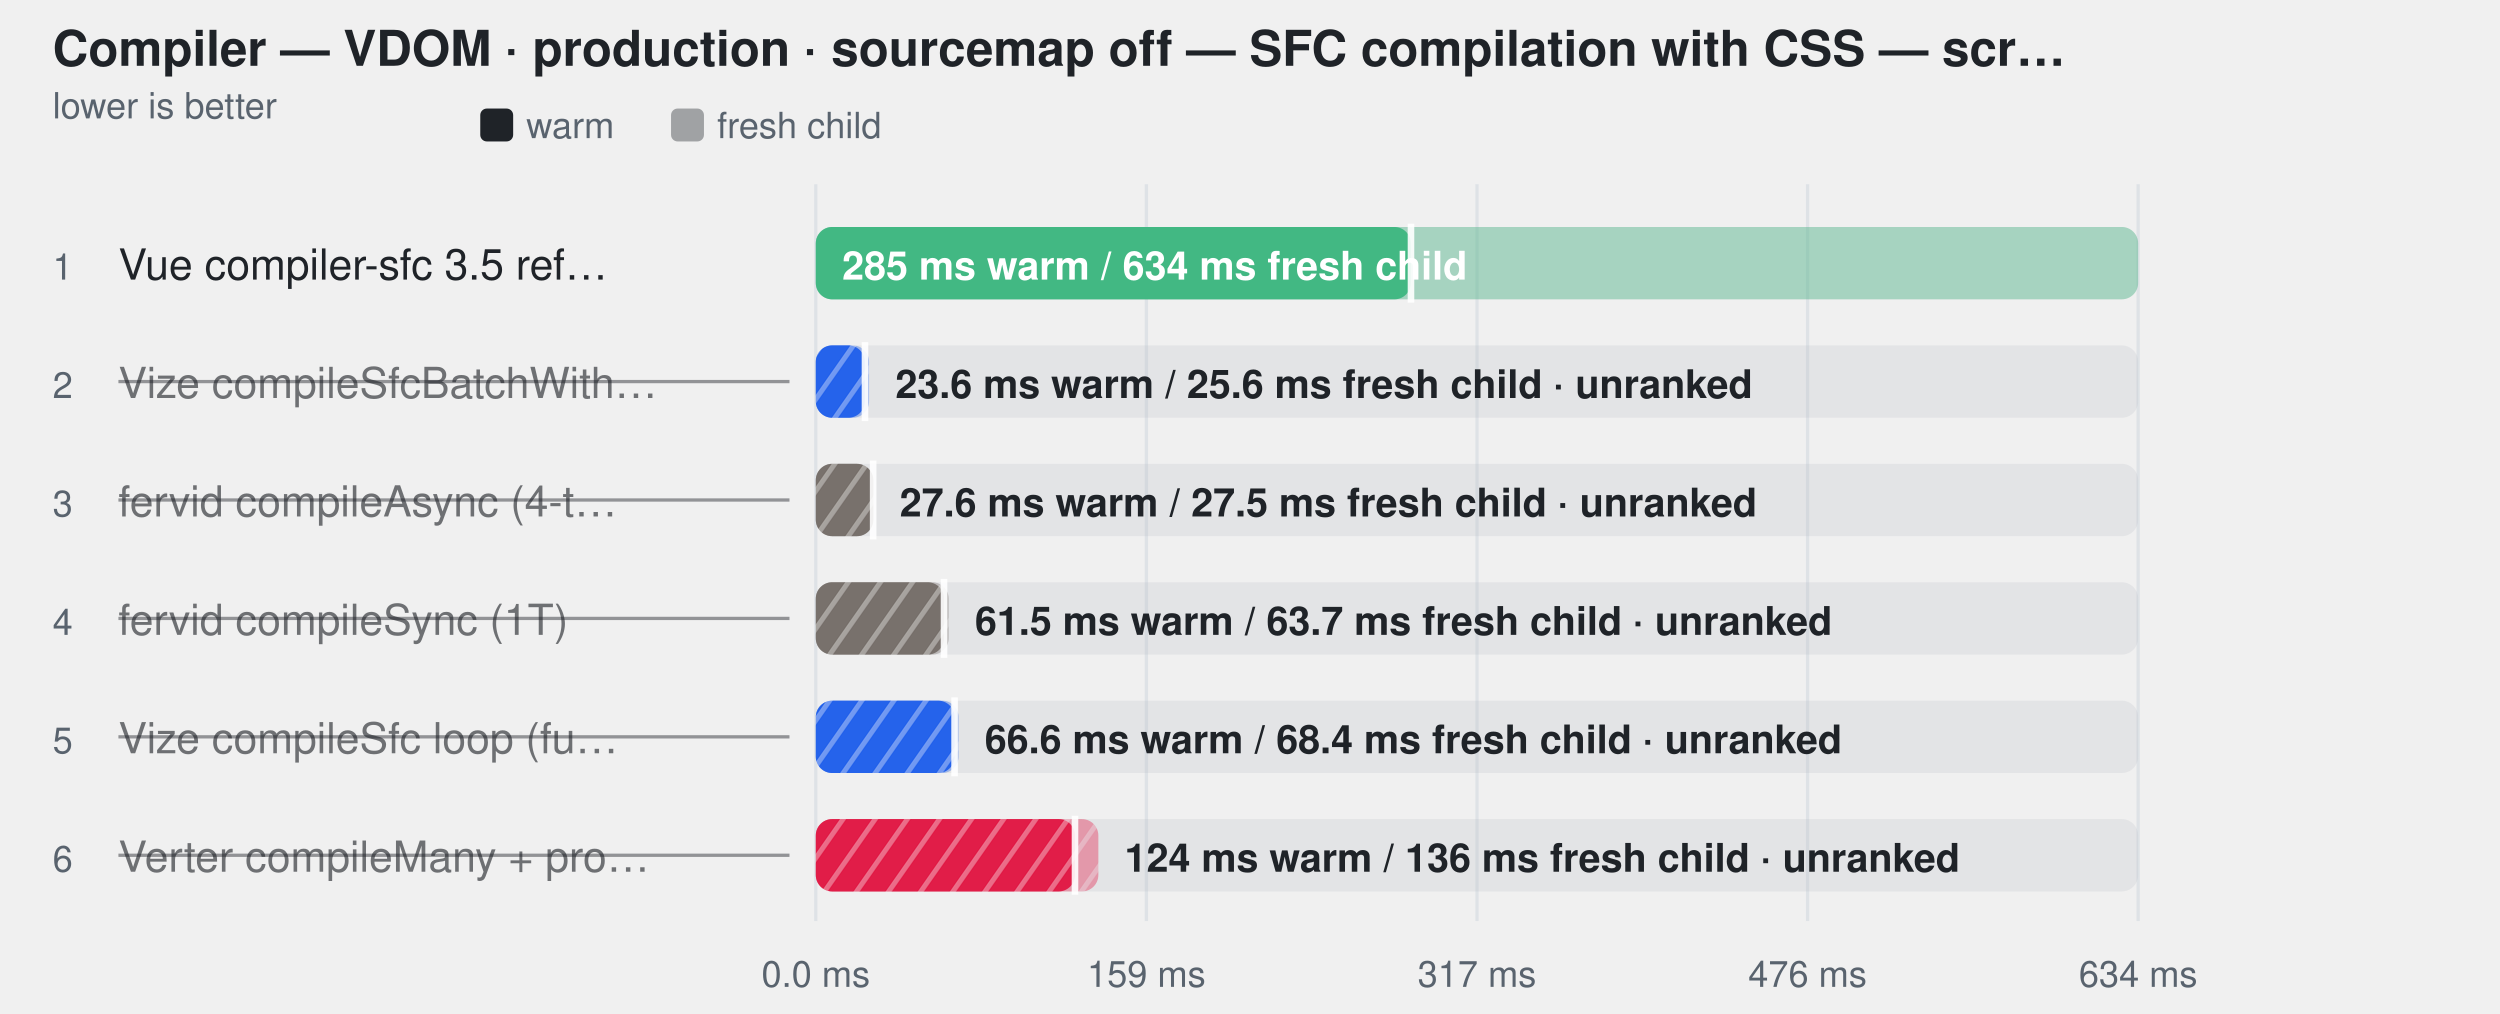
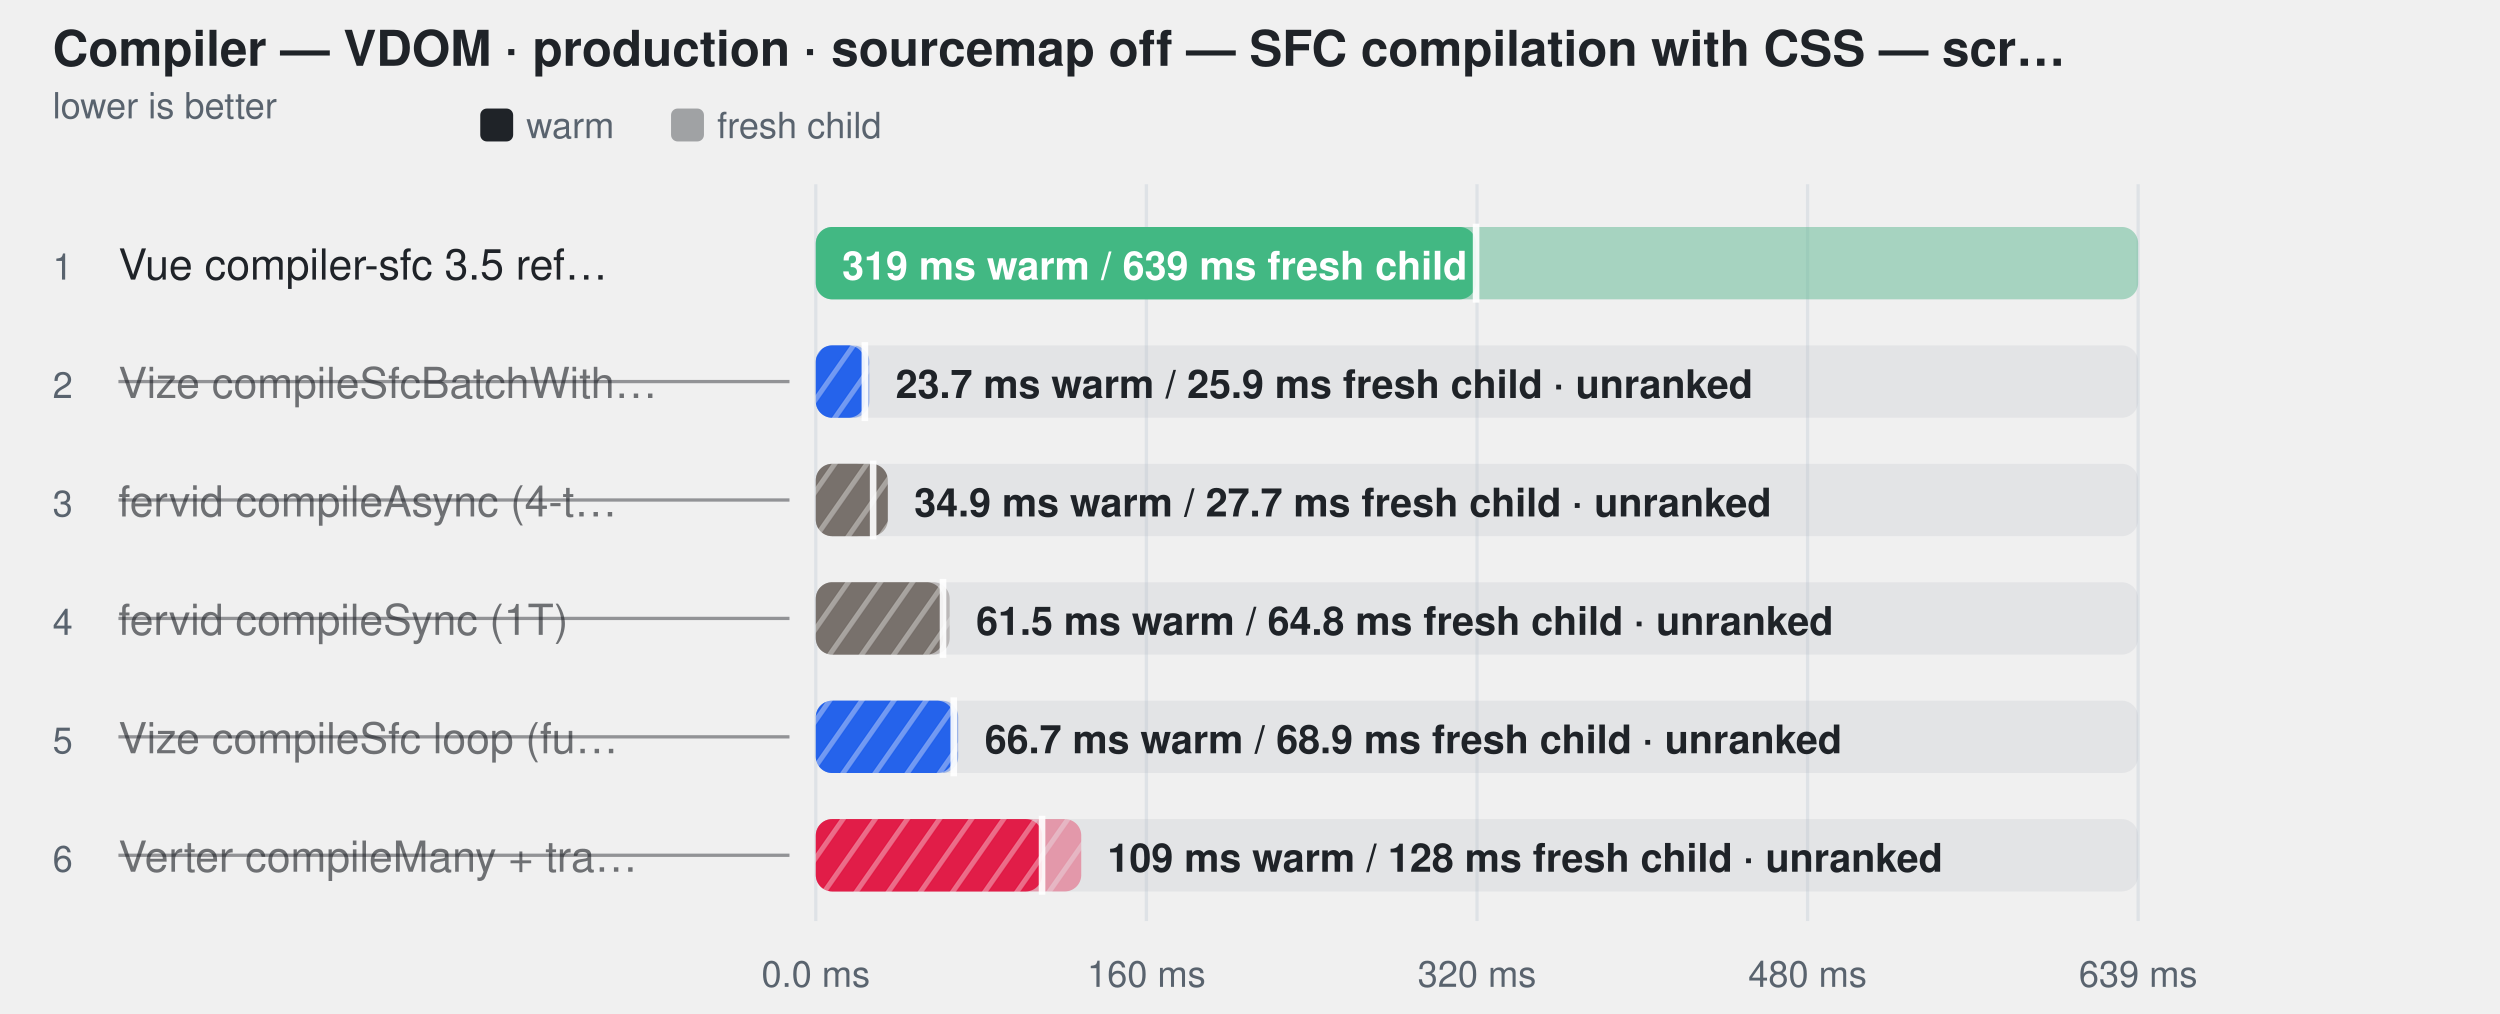
<svg xmlns="http://www.w3.org/2000/svg" width="760" height="308" viewBox="0 0 760 308" role="img" aria-label="Compiler — VDOM · production · sourcemap off — SFC compilation with CSS — script, template and style changed">
  <style>
    text { font-family: -apple-system, BlinkMacSystemFont, "Segoe UI", Helvetica, Arial, sans-serif; }
  </style>
  <defs>
    <pattern id="hatch-1" width="8" height="8" patternUnits="userSpaceOnUse" patternTransform="rotate(35)">
      <rect width="8" height="8" fill="#2563eb" />
      <line x1="0" y1="0" x2="0" y2="8" stroke="#fff" stroke-width="3" opacity="0.35" />
    </pattern>
    <pattern id="hatch-2" width="8" height="8" patternUnits="userSpaceOnUse" patternTransform="rotate(35)">
      <rect width="8" height="8" fill="#78716c" />
      <line x1="0" y1="0" x2="0" y2="8" stroke="#fff" stroke-width="3" opacity="0.35" />
    </pattern>
    <pattern id="hatch-3" width="8" height="8" patternUnits="userSpaceOnUse" patternTransform="rotate(35)">
      <rect width="8" height="8" fill="#78716c" />
      <line x1="0" y1="0" x2="0" y2="8" stroke="#fff" stroke-width="3" opacity="0.35" />
    </pattern>
    <pattern id="hatch-4" width="8" height="8" patternUnits="userSpaceOnUse" patternTransform="rotate(35)">
      <rect width="8" height="8" fill="#2563eb" />
      <line x1="0" y1="0" x2="0" y2="8" stroke="#fff" stroke-width="3" opacity="0.35" />
    </pattern>
    <pattern id="hatch-5" width="8" height="8" patternUnits="userSpaceOnUse" patternTransform="rotate(35)">
      <rect width="8" height="8" fill="#e11d48" />
      <line x1="0" y1="0" x2="0" y2="8" stroke="#fff" stroke-width="3" opacity="0.35" />
    </pattern>
  </defs>
  <text fill="#1f2328" x="16" y="20" font-size="15" font-weight="600">Compiler — VDOM · production · sourcemap off — SFC compilation with CSS — scr…</text>
  <text fill="#59636e" x="16" y="36" font-size="11">lower is better</text>
  <rect x="146" y="33" width="10" height="10" rx="2" fill="#1f2328" />
  <text fill="#59636e" x="160" y="42" font-size="11">warm</text>
  <rect x="204" y="33" width="10" height="10" rx="2" fill="#1f2328" fill-opacity="0.38" />
  <text fill="#59636e" x="218" y="42" font-size="11">fresh child</text>
  <line x1="248" y1="56" x2="248" y2="280" stroke="#d0d7de" stroke-opacity="0.55" />
  <text fill="#59636e" x="248" y="300" text-anchor="middle" font-size="11">0.0 ms</text>
  <line x1="348.5" y1="56" x2="348.5" y2="280" stroke="#d0d7de" stroke-opacity="0.55" />
-   <text fill="#59636e" x="348.5" y="300" text-anchor="middle" font-size="11">159 ms</text>
+   <text fill="#59636e" x="348.5" y="300" text-anchor="middle" font-size="11">160 ms</text>
  <line x1="449" y1="56" x2="449" y2="280" stroke="#d0d7de" stroke-opacity="0.55" />
-   <text fill="#59636e" x="449" y="300" text-anchor="middle" font-size="11">317 ms</text>
+   <text fill="#59636e" x="449" y="300" text-anchor="middle" font-size="11">320 ms</text>
  <line x1="549.5" y1="56" x2="549.5" y2="280" stroke="#d0d7de" stroke-opacity="0.55" />
-   <text fill="#59636e" x="549.5" y="300" text-anchor="middle" font-size="11">476 ms</text>
+   <text fill="#59636e" x="549.5" y="300" text-anchor="middle" font-size="11">480 ms</text>
  <line x1="650" y1="56" x2="650" y2="280" stroke="#d0d7de" stroke-opacity="0.55" />
-   <text fill="#59636e" x="650" y="300" text-anchor="middle" font-size="11">634 ms</text>
+   <text fill="#59636e" x="650" y="300" text-anchor="middle" font-size="11">639 ms</text>
  <text fill="#59636e" x="16" y="85" font-size="11">1</text>
  <text fill="#1f2328" x="36" y="85" font-size="13">Vue compiler-sfc 3.5 ref…</text>
  <rect x="248" y="69" width="402" height="22" rx="5" fill="#afb8c133" />
  <rect x="248" y="69" width="402.0" height="22" rx="5" fill="#42b883" fill-opacity="0.38" />
-   <rect x="248" y="69" width="180.9" height="22" rx="5" fill="#42b883" fill-opacity="1" />
-   <line x1="428.94" y1="68" x2="428.94" y2="92" stroke="#ffffff" stroke-width="2" stroke-opacity="0.9" />
-   <text fill="#ffffff" x="256" y="85" font-size="12" font-weight="600">285 ms warm / 634 ms fresh child</text>
+   <rect x="248" y="69" width="200.7" height="22" rx="5" fill="#42b883" fill-opacity="1" />
+   <line x1="448.734" y1="68" x2="448.734" y2="92" stroke="#ffffff" stroke-width="2" stroke-opacity="0.9" />
+   <text fill="#ffffff" x="256" y="85" font-size="12" font-weight="600">319 ms warm / 639 ms fresh child</text>
  <text fill="#59636e" x="16" y="121" font-size="11">2</text>
  <text fill="#1f2328" x="36" y="121" font-size="13" fill-opacity="0.62">Vize compileSfcBatchWith…</text>
  <line x1="36" y1="116" x2="240" y2="116" stroke="#1f2328" stroke-opacity="0.45" />
  <rect x="248" y="105" width="402" height="22" rx="5" fill="#afb8c133" />
-   <rect x="248" y="105" width="16.2" height="22" rx="5" fill="url(#hatch-1)" fill-opacity="0.38" />
+   <rect x="248" y="105" width="16.3" height="22" rx="5" fill="url(#hatch-1)" fill-opacity="0.38" />
  <rect x="248" y="105" width="14.9" height="22" rx="5" fill="url(#hatch-1)" fill-opacity="1" />
-   <line x1="262.95" y1="104" x2="262.95" y2="128" stroke="#ffffff" stroke-width="2" stroke-opacity="0.9" />
-   <text fill="#1f2328" x="272.196" y="121" font-size="12" font-weight="600">23.6 ms warm / 25.6 ms fresh child · unranked</text>
+   <line x1="262.921" y1="104" x2="262.921" y2="128" stroke="#ffffff" stroke-width="2" stroke-opacity="0.9" />
+   <text fill="#1f2328" x="272.267" y="121" font-size="12" font-weight="600">23.7 ms warm / 25.9 ms fresh child · unranked</text>
  <text fill="#59636e" x="16" y="157" font-size="11">3</text>
  <text fill="#1f2328" x="36" y="157" font-size="13" fill-opacity="0.62">fervid compileAsync (4-t…</text>
  <line x1="36" y1="152" x2="240" y2="152" stroke="#1f2328" stroke-opacity="0.45" />
  <rect x="248" y="141" width="402" height="22" rx="5" fill="#afb8c133" />
-   <rect x="248" y="141" width="17.5" height="22" rx="5" fill="url(#hatch-2)" fill-opacity="1" />
+   <rect x="248" y="141" width="21.9" height="22" rx="5" fill="url(#hatch-2)" fill-opacity="1" />
  <rect x="248" y="141" width="17.4" height="22" rx="5" fill="url(#hatch-2)" fill-opacity="0.38" />
-   <line x1="265.436" y1="140" x2="265.436" y2="164" stroke="#ffffff" stroke-width="2" stroke-opacity="0.9" />
-   <text fill="#1f2328" x="273.511" y="157" font-size="12" font-weight="600">27.6 ms warm / 27.5 ms fresh child · unranked</text>
+   <line x1="265.435" y1="140" x2="265.435" y2="164" stroke="#ffffff" stroke-width="2" stroke-opacity="0.9" />
+   <text fill="#1f2328" x="277.921" y="157" font-size="12" font-weight="600">34.9 ms warm / 27.7 ms fresh child · unranked</text>
  <text fill="#59636e" x="16" y="193" font-size="11">4</text>
  <text fill="#1f2328" x="36" y="193" font-size="13" fill-opacity="0.62">fervid compileSync (1T)</text>
  <line x1="36" y1="188" x2="240" y2="188" stroke="#1f2328" stroke-opacity="0.45" />
  <rect x="248" y="177" width="402" height="22" rx="5" fill="#afb8c133" />
-   <rect x="248" y="177" width="40.4" height="22" rx="5" fill="url(#hatch-3)" fill-opacity="0.38" />
-   <rect x="248" y="177" width="39.0" height="22" rx="5" fill="url(#hatch-3)" fill-opacity="1" />
-   <line x1="286.985" y1="176" x2="286.985" y2="200" stroke="#ffffff" stroke-width="2" stroke-opacity="0.9" />
-   <text fill="#1f2328" x="296.384" y="193" font-size="12" font-weight="600">61.5 ms warm / 63.7 ms fresh child · unranked</text>
+   <rect x="248" y="177" width="40.7" height="22" rx="5" fill="url(#hatch-3)" fill-opacity="0.38" />
+   <rect x="248" y="177" width="38.7" height="22" rx="5" fill="url(#hatch-3)" fill-opacity="1" />
+   <line x1="286.68" y1="176" x2="286.68" y2="200" stroke="#ffffff" stroke-width="2" stroke-opacity="0.9" />
+   <text fill="#1f2328" x="296.736" y="193" font-size="12" font-weight="600">61.5 ms warm / 64.8 ms fresh child · unranked</text>
  <text fill="#59636e" x="16" y="229" font-size="11">5</text>
  <text fill="#1f2328" x="36" y="229" font-size="13" fill-opacity="0.62">Vize compileSfc loop (fu…</text>
  <line x1="36" y1="224" x2="240" y2="224" stroke="#1f2328" stroke-opacity="0.45" />
  <rect x="248" y="213" width="402" height="22" rx="5" fill="#afb8c133" />
-   <rect x="248" y="213" width="43.4" height="22" rx="5" fill="url(#hatch-4)" fill-opacity="0.38" />
-   <rect x="248" y="213" width="42.2" height="22" rx="5" fill="url(#hatch-4)" fill-opacity="1" />
-   <line x1="290.19" y1="212" x2="290.19" y2="236" stroke="#ffffff" stroke-width="2" stroke-opacity="0.9" />
-   <text fill="#1f2328" x="299.358" y="229" font-size="12" font-weight="600">66.6 ms warm / 68.4 ms fresh child · unranked</text>
+   <rect x="248" y="213" width="43.3" height="22" rx="5" fill="url(#hatch-4)" fill-opacity="0.38" />
+   <rect x="248" y="213" width="41.9" height="22" rx="5" fill="url(#hatch-4)" fill-opacity="1" />
+   <line x1="289.937" y1="212" x2="289.937" y2="236" stroke="#ffffff" stroke-width="2" stroke-opacity="0.9" />
+   <text fill="#1f2328" x="299.35" y="229" font-size="12" font-weight="600">66.7 ms warm / 68.9 ms fresh child · unranked</text>
  <text fill="#59636e" x="16" y="265" font-size="11">6</text>
-   <text fill="#1f2328" x="36" y="265" font-size="13" fill-opacity="0.62">Verter compileMany + pro…</text>
+   <text fill="#1f2328" x="36" y="265" font-size="13" fill-opacity="0.62">Verter compileMany + tra…</text>
  <line x1="36" y1="260" x2="240" y2="260" stroke="#1f2328" stroke-opacity="0.45" />
  <rect x="248" y="249" width="402" height="22" rx="5" fill="#afb8c133" />
-   <rect x="248" y="249" width="85.9" height="22" rx="5" fill="url(#hatch-5)" fill-opacity="0.38" />
-   <rect x="248" y="249" width="78.8" height="22" rx="5" fill="url(#hatch-5)" fill-opacity="1" />
-   <line x1="326.798" y1="248" x2="326.798" y2="272" stroke="#ffffff" stroke-width="2" stroke-opacity="0.9" />
-   <text fill="#1f2328" x="341.88" y="265" font-size="12" font-weight="600">124 ms warm / 136 ms fresh child · unranked</text>
+   <rect x="248" y="249" width="80.7" height="22" rx="5" fill="url(#hatch-5)" fill-opacity="0.38" />
+   <rect x="248" y="249" width="68.8" height="22" rx="5" fill="url(#hatch-5)" fill-opacity="1" />
+   <line x1="316.782" y1="248" x2="316.782" y2="272" stroke="#ffffff" stroke-width="2" stroke-opacity="0.9" />
+   <text fill="#1f2328" x="336.661" y="265" font-size="12" font-weight="600">109 ms warm / 128 ms fresh child · unranked</text>
</svg>
